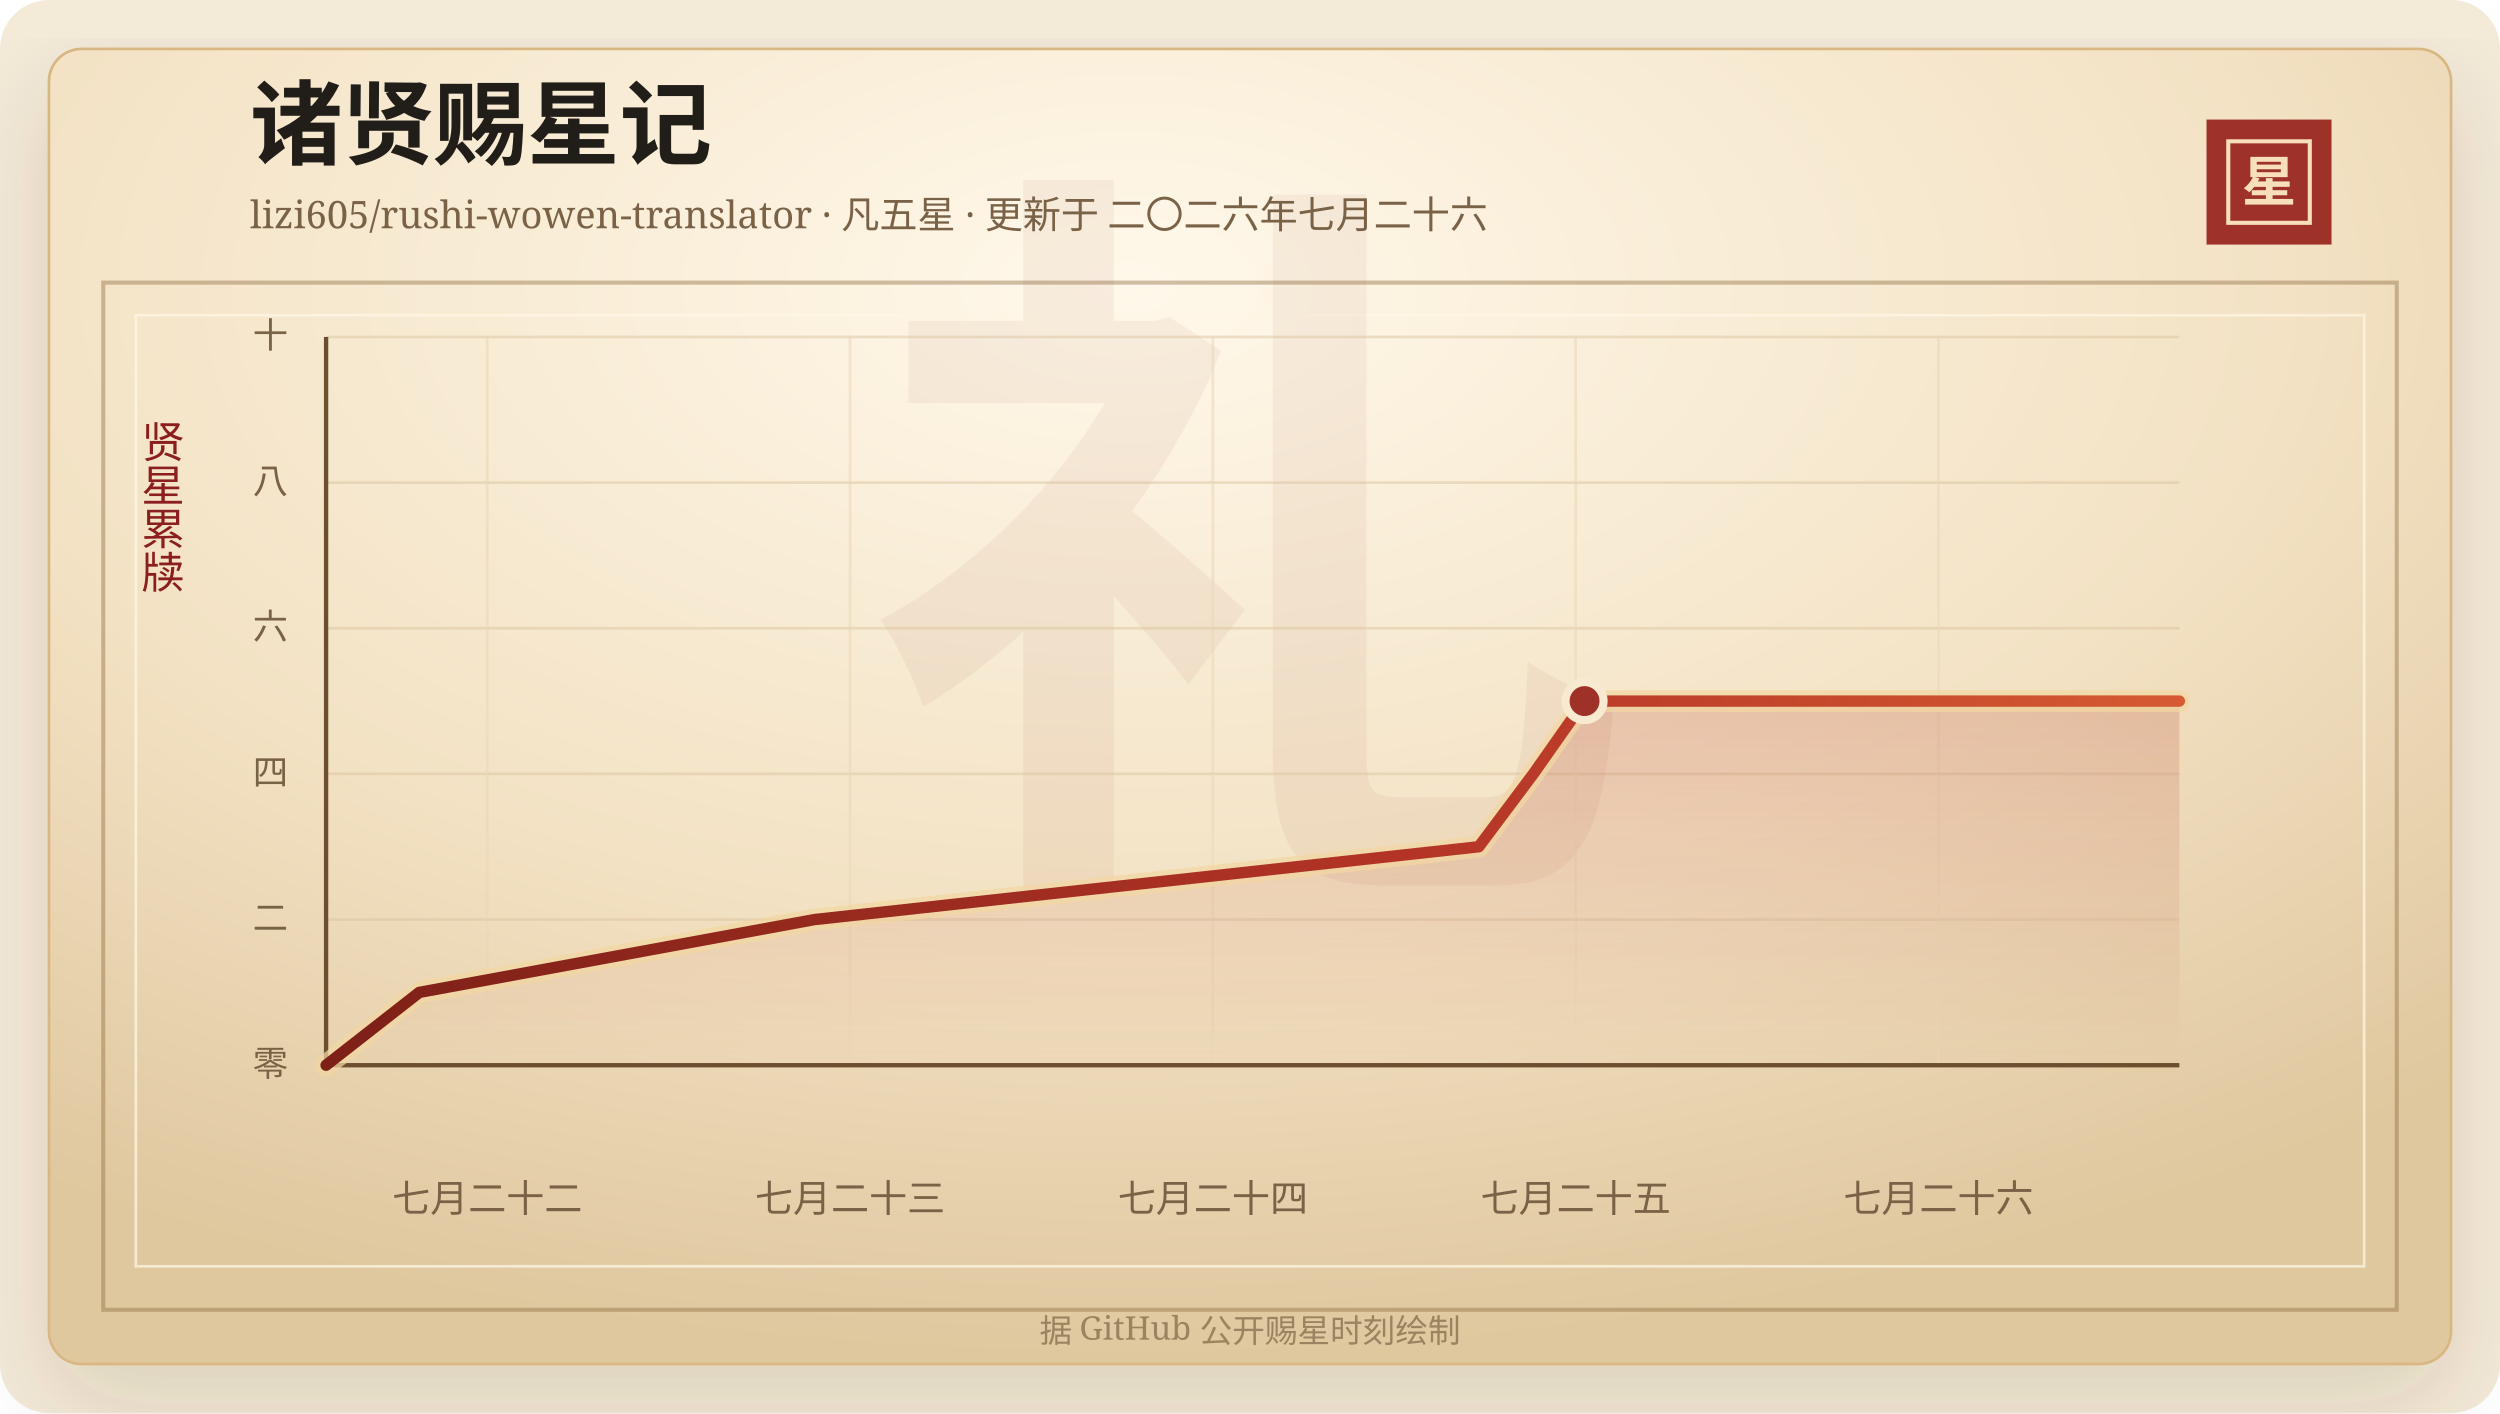
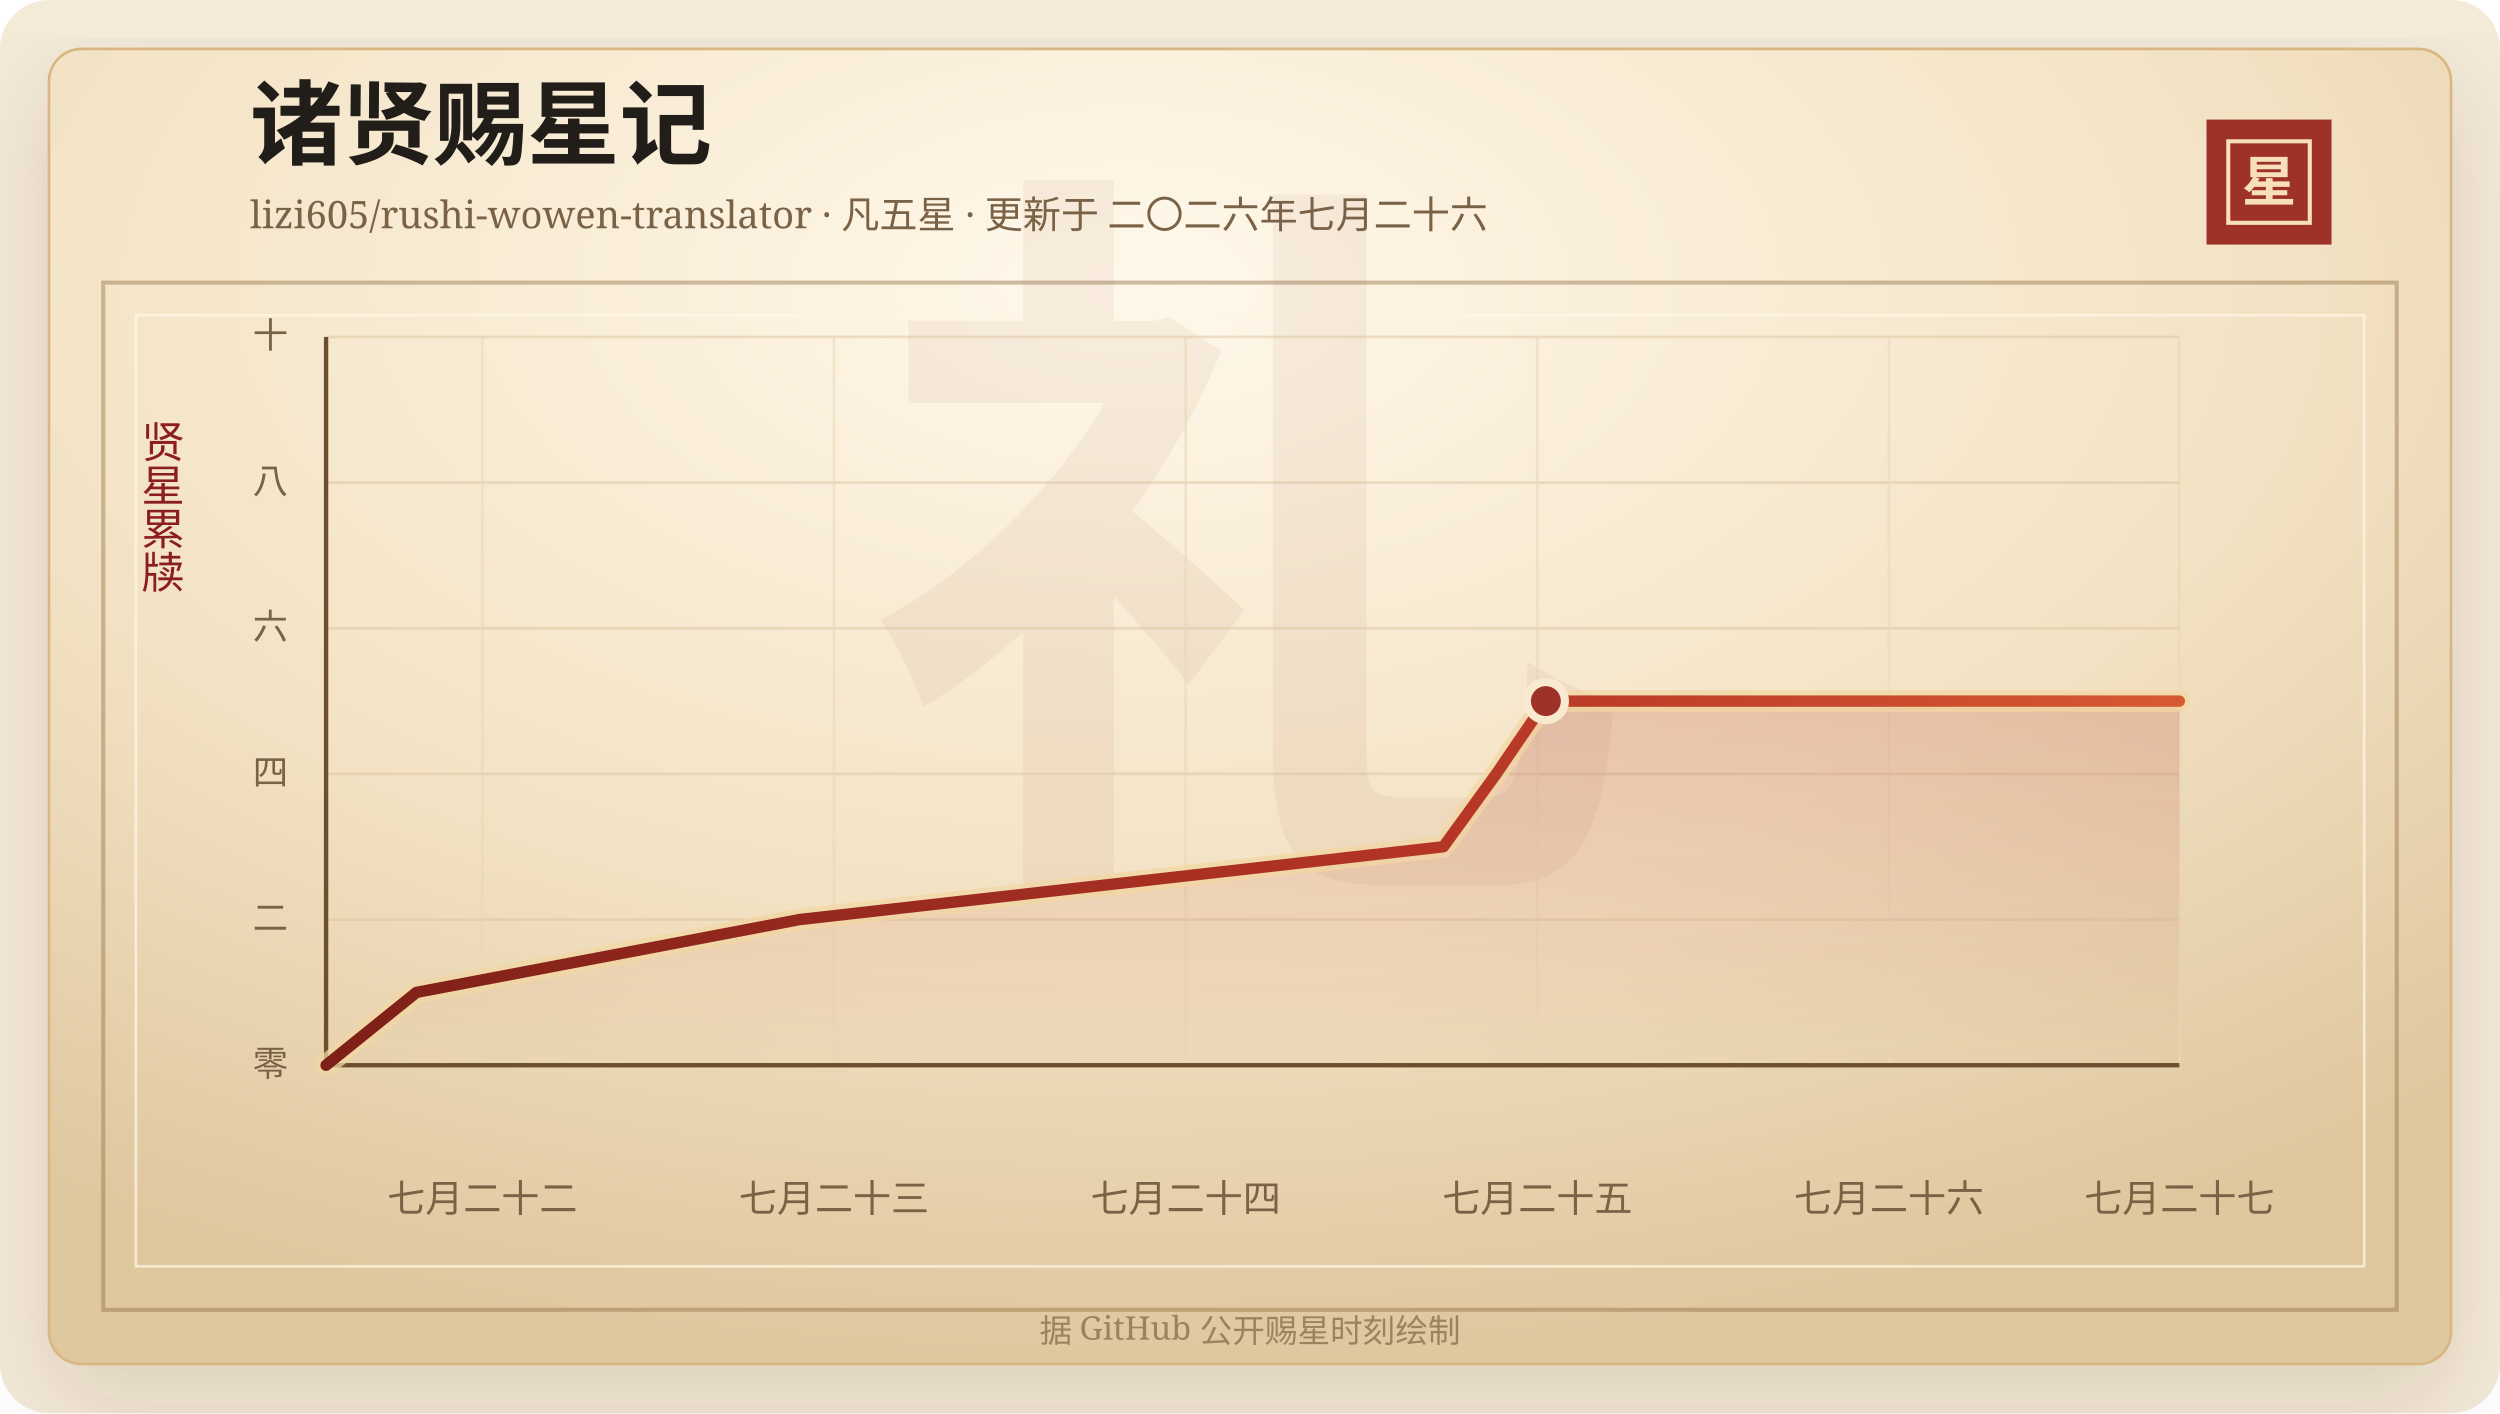
<svg xmlns="http://www.w3.org/2000/svg" width="920" height="520" viewBox="0 0 920 520" role="img" aria-labelledby="title desc">
  <defs>
    <linearGradient id="line" x1="0" x2="1" y1="0" y2="0">
      <stop offset="0%" stop-color="#7d2017" />
      <stop offset="58%" stop-color="#b33426" />
      <stop offset="100%" stop-color="#d65a32" />
    </linearGradient>
    <linearGradient id="area" x1="0" x2="0" y1="0" y2="1">
      <stop offset="0%" stop-color="#b33426" stop-opacity="0.2" />
      <stop offset="100%" stop-color="#b33426" stop-opacity="0" />
    </linearGradient>
    <radialGradient id="paper" cx="45%" cy="18%" r="82%">
      <stop offset="0%" stop-color="#fff8ea" />
      <stop offset="58%" stop-color="#f3e2c4" />
      <stop offset="100%" stop-color="#dfc79e" />
    </radialGradient>
    <filter id="shadow" x="-20%" y="-20%" width="140%" height="140%">
      <feDropShadow dx="0" dy="14" stdDeviation="18" flood-color="#3b2a20" flood-opacity="0.14" />
    </filter>
  </defs>
  <rect width="920" height="520" rx="18" fill="#f4ead8" />
  <rect x="18" y="18" width="884" height="484" rx="12" fill="url(#paper)" stroke="#d8b783" filter="url(#shadow)" />
  <rect x="38" y="104" width="844" height="378" fill="none" stroke="#8c6b3f" stroke-opacity="0.42" stroke-width="1.5" />
  <rect x="50" y="116" width="820" height="350" fill="none" stroke="#fff7e5" stroke-opacity="0.72" />
  <text x="460" y="304" text-anchor="middle" fill="#8c342a" fill-opacity="0.06" font-family="Songti SC, STSong, SimSun, serif" font-size="280" font-weight="700">礼</text>
  <text x="92" y="58" fill="#211d18" font-family="Songti SC, STSong, SimSun, serif" font-size="34" font-weight="700">诸贤赐星记</text>
  <text x="92" y="84" fill="#7a6247" font-family="Songti SC, STSong, SimSun, serif" font-size="14.0">lizi605/rushi-wowen-translator · 凡五星 · 更新于 二〇二六年七月二十六</text>
  <rect x="812" y="44" width="46" height="46" fill="#9e3228" />
  <rect x="820" y="52" width="30" height="30" fill="none" stroke="#f6dfba" stroke-width="1.5" />
  <text x="835" y="74" text-anchor="middle" fill="#f6dfba" font-family="Songti SC, STSong, SimSun, serif" font-size="20" font-weight="700">星</text>
  <text x="60" y="166" text-anchor="middle" fill="#8b1e1e" font-family="Songti SC, STSong, SimSun, serif" font-size="16" writing-mode="vertical-rl">贤星累牍</text>
  <line x1="120" y1="392.00" x2="802" y2="392.00" stroke="#d9c29e" stroke-opacity="0.48" />
  <text x="106" y="396.00" text-anchor="end" fill="#7a6247" font-family="Songti SC, STSong, SimSun, serif" font-size="13">零</text>
  <line x1="120" y1="338.40" x2="802" y2="338.40" stroke="#d9c29e" stroke-opacity="0.48" />
  <text x="106" y="342.40" text-anchor="end" fill="#7a6247" font-family="Songti SC, STSong, SimSun, serif" font-size="13">二</text>
  <line x1="120" y1="284.80" x2="802" y2="284.80" stroke="#d9c29e" stroke-opacity="0.48" />
  <text x="106" y="288.80" text-anchor="end" fill="#7a6247" font-family="Songti SC, STSong, SimSun, serif" font-size="13">四</text>
  <line x1="120" y1="231.20" x2="802" y2="231.20" stroke="#d9c29e" stroke-opacity="0.48" />
  <text x="106" y="235.20" text-anchor="end" fill="#7a6247" font-family="Songti SC, STSong, SimSun, serif" font-size="13">六</text>
  <line x1="120" y1="177.60" x2="802" y2="177.60" stroke="#d9c29e" stroke-opacity="0.48" />
  <text x="106" y="181.60" text-anchor="end" fill="#7a6247" font-family="Songti SC, STSong, SimSun, serif" font-size="13">八</text>
  <line x1="120" y1="124.00" x2="802" y2="124.00" stroke="#d9c29e" stroke-opacity="0.48" />
  <text x="106" y="128.00" text-anchor="end" fill="#7a6247" font-family="Songti SC, STSong, SimSun, serif" font-size="13">十</text>
-   <line x1="179.31" y1="124" x2="179.31" y2="392" stroke="#ead6b7" stroke-opacity="0.54" />
-   <text x="179.31" y="446" text-anchor="middle" fill="#7a6247" font-family="Songti SC, STSong, SimSun, serif" font-size="14">七月二十二</text>
-   <line x1="312.82" y1="124" x2="312.82" y2="392" stroke="#ead6b7" stroke-opacity="0.54" />
-   <text x="312.82" y="446" text-anchor="middle" fill="#7a6247" font-family="Songti SC, STSong, SimSun, serif" font-size="14">七月二十三</text>
-   <line x1="446.34" y1="124" x2="446.34" y2="392" stroke="#ead6b7" stroke-opacity="0.54" />
-   <text x="446.34" y="446" text-anchor="middle" fill="#7a6247" font-family="Songti SC, STSong, SimSun, serif" font-size="14">七月二十四</text>
-   <line x1="579.85" y1="124" x2="579.85" y2="392" stroke="#ead6b7" stroke-opacity="0.54" />
-   <text x="579.85" y="446" text-anchor="middle" fill="#7a6247" font-family="Songti SC, STSong, SimSun, serif" font-size="14">七月二十五</text>
-   <line x1="713.36" y1="124" x2="713.36" y2="392" stroke="#ead6b7" stroke-opacity="0.54" />
-   <text x="713.36" y="446" text-anchor="middle" fill="#7a6247" font-family="Songti SC, STSong, SimSun, serif" font-size="14">七月二十六</text>
+   <line x1="177.49" y1="124" x2="177.49" y2="392" stroke="#ead6b7" stroke-opacity="0.54" />
+   <text x="177.49" y="446" text-anchor="middle" fill="#7a6247" font-family="Songti SC, STSong, SimSun, serif" font-size="14">七月二十二</text>
+   <line x1="306.90" y1="124" x2="306.90" y2="392" stroke="#ead6b7" stroke-opacity="0.54" />
+   <text x="306.90" y="446" text-anchor="middle" fill="#7a6247" font-family="Songti SC, STSong, SimSun, serif" font-size="14">七月二十三</text>
+   <line x1="436.32" y1="124" x2="436.32" y2="392" stroke="#ead6b7" stroke-opacity="0.54" />
+   <text x="436.32" y="446" text-anchor="middle" fill="#7a6247" font-family="Songti SC, STSong, SimSun, serif" font-size="14">七月二十四</text>
+   <line x1="565.73" y1="124" x2="565.73" y2="392" stroke="#ead6b7" stroke-opacity="0.54" />
+   <text x="565.73" y="446" text-anchor="middle" fill="#7a6247" font-family="Songti SC, STSong, SimSun, serif" font-size="14">七月二十五</text>
+   <line x1="695.14" y1="124" x2="695.14" y2="392" stroke="#ead6b7" stroke-opacity="0.54" />
+   <text x="695.14" y="446" text-anchor="middle" fill="#7a6247" font-family="Songti SC, STSong, SimSun, serif" font-size="14">七月二十六</text>
+   <line x1="802.00" y1="124" x2="802.00" y2="392" stroke="#ead6b7" stroke-opacity="0.54" />
+   <text x="802.00" y="446" text-anchor="middle" fill="#7a6247" font-family="Songti SC, STSong, SimSun, serif" font-size="14">七月二十七</text>
  <line x1="120" y1="392" x2="802" y2="392" stroke="#6c4f2e" stroke-width="1.6" />
  <line x1="120" y1="124" x2="120" y2="392" stroke="#6c4f2e" stroke-width="1.6" />
-   <polygon points="120.00,392.00 120.00,392.00 154.30,365.20 299.71,338.40 544.19,311.60 564.26,284.80 583.11,258.00 802.00,258.00 802.00,392.00" fill="url(#area)" />
-   <polyline points="120.00,392.00 154.30,365.20 299.71,338.40 544.19,311.60 564.26,284.80 583.11,258.00 802.00,258.00" fill="none" stroke="#f3d7a2" stroke-width="8" stroke-linecap="round" stroke-linejoin="round" opacity="0.72" />
-   <polyline points="120.00,392.00 154.30,365.20 299.71,338.40 544.19,311.60 564.26,284.80 583.11,258.00 802.00,258.00" fill="none" stroke="url(#line)" stroke-width="4.2" stroke-linecap="round" stroke-linejoin="round" />
-   <circle cx="583.11" cy="258.00" r="7" fill="#9e3228" stroke="#f7ead1" stroke-width="3" />
+   <polygon points="120.00,392.00 120.00,392.00 153.25,365.20 294.19,338.40 531.17,311.60 550.62,284.80 568.88,258.00 802.00,258.00 802.00,392.00" fill="url(#area)" />
+   <polyline points="120.00,392.00 153.25,365.20 294.19,338.40 531.17,311.60 550.62,284.80 568.88,258.00 802.00,258.00" fill="none" stroke="#f3d7a2" stroke-width="8" stroke-linecap="round" stroke-linejoin="round" opacity="0.72" />
+   <polyline points="120.00,392.00 153.25,365.20 294.19,338.40 531.17,311.60 550.62,284.80 568.88,258.00 802.00,258.00" fill="none" stroke="url(#line)" stroke-width="4.2" stroke-linecap="round" stroke-linejoin="round" />
+   <circle cx="568.88" cy="258.00" r="7" fill="#9e3228" stroke="#f7ead1" stroke-width="3" />
  <text x="460" y="494" text-anchor="middle" fill="#9b8361" font-family="Songti SC, STSong, SimSun, serif" font-size="12">据 GitHub 公开赐星时刻绘制</text>
</svg>
